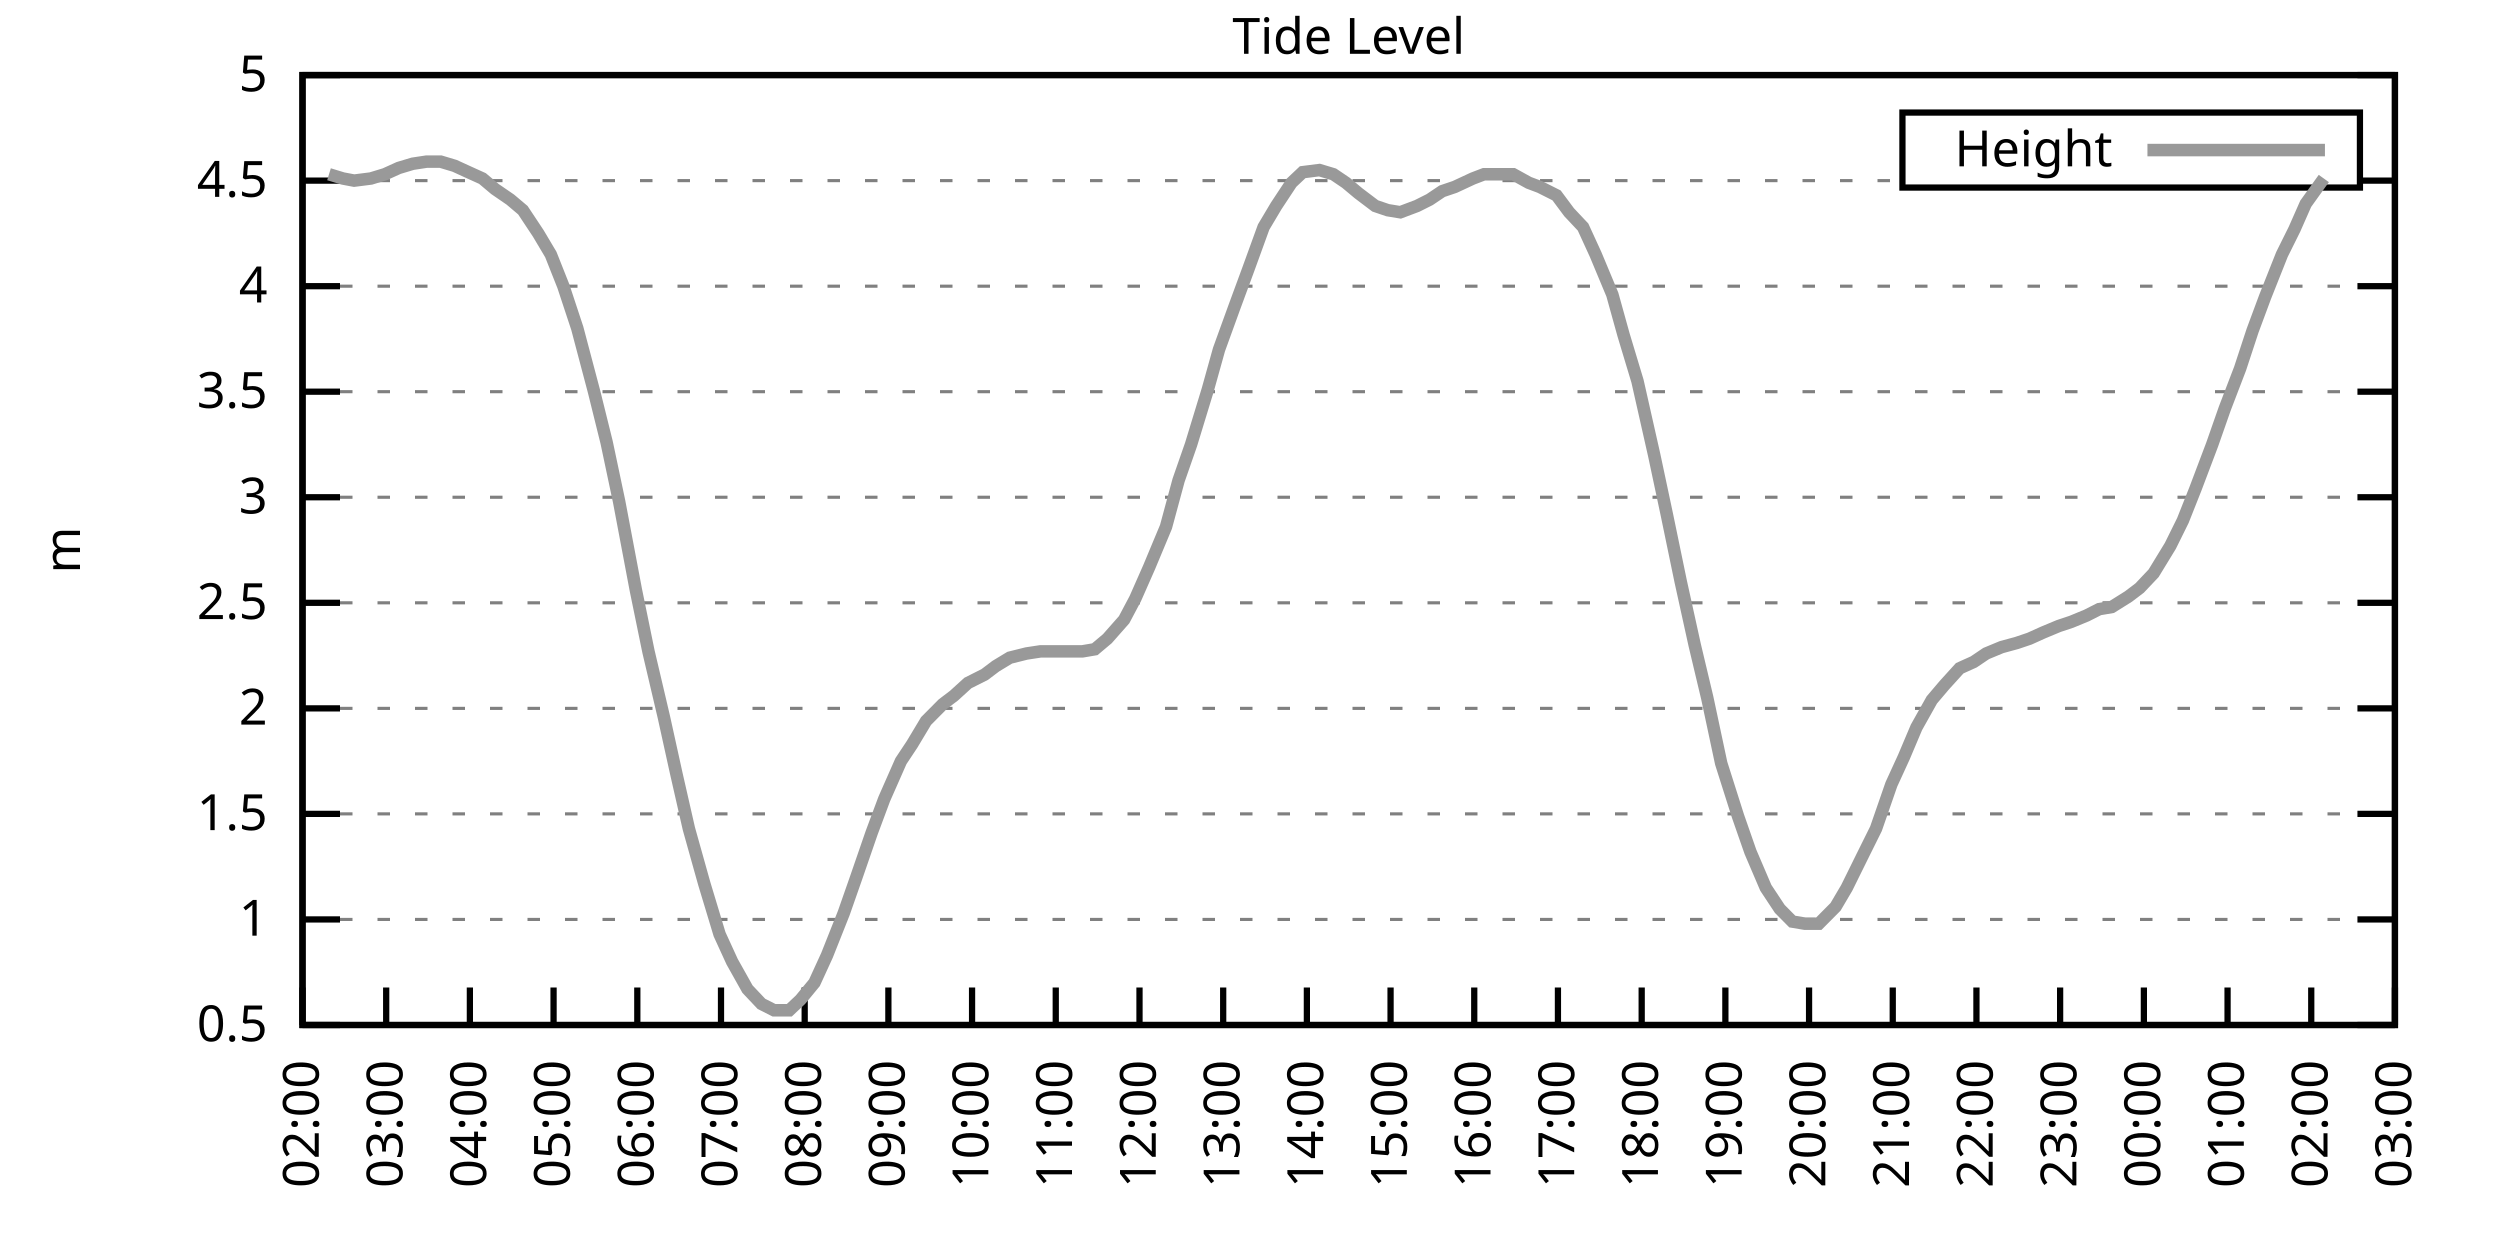
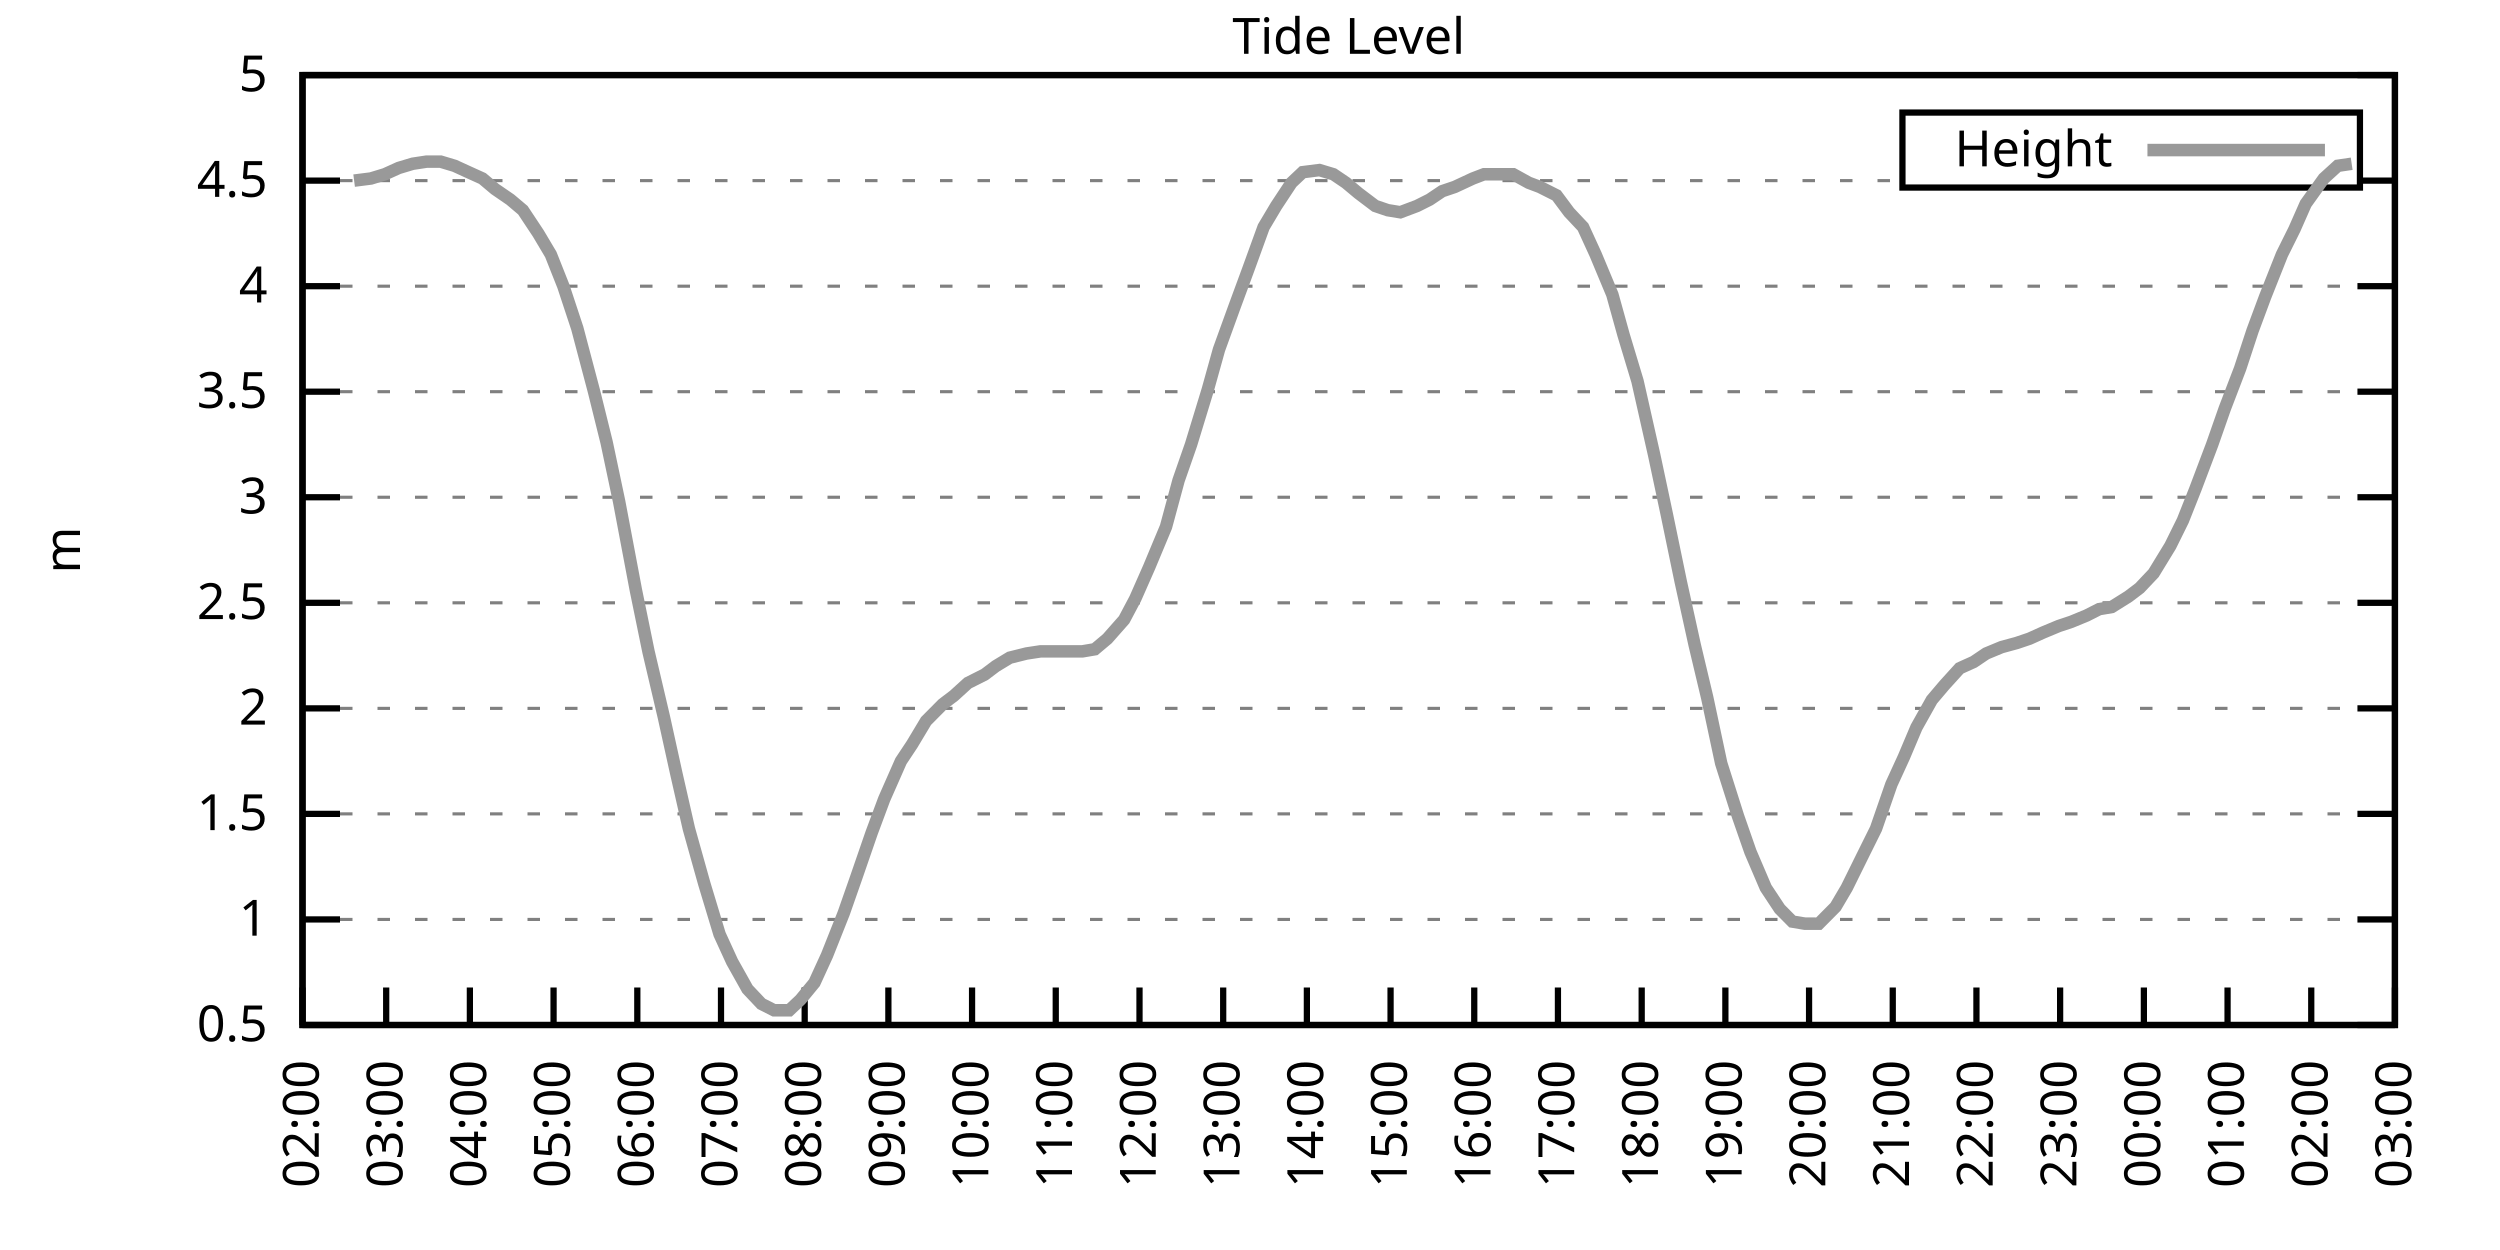
<svg xmlns="http://www.w3.org/2000/svg" xmlns:xlink="http://www.w3.org/1999/xlink" width="400" height="200" viewBox="0 0 400 200">
  <g id="gnuplot_canvas">
    <rect x="0" y="0" width="400" height="200" fill="none" />
    <defs>
      <circle id="gpDot" r="0.5" stroke-width="0.5" stroke="currentColor" />
      <path id="gpPt0" stroke-width="0.333" stroke="currentColor" d="M-1,0 h2 M0,-1 v2" />
      <path id="gpPt1" stroke-width="0.333" stroke="currentColor" d="M-1,-1 L1,1 M1,-1 L-1,1" />
      <path id="gpPt2" stroke-width="0.333" stroke="currentColor" d="M-1,0 L1,0 M0,-1 L0,1 M-1,-1 L1,1 M-1,1 L1,-1" />
      <rect id="gpPt3" stroke-width="0.333" stroke="currentColor" x="-1" y="-1" width="2" height="2" />
      <rect id="gpPt4" stroke-width="0.333" stroke="currentColor" fill="currentColor" x="-1" y="-1" width="2" height="2" />
      <circle id="gpPt5" stroke-width="0.333" stroke="currentColor" cx="0" cy="0" r="1" />
      <use xlink:href="#gpPt5" id="gpPt6" fill="currentColor" stroke="none" />
      <path id="gpPt7" stroke-width="0.333" stroke="currentColor" d="M0,-1.33 L-1.33,0.67 L1.33,0.67 z" />
      <use xlink:href="#gpPt7" id="gpPt8" fill="currentColor" stroke="none" />
      <use xlink:href="#gpPt7" id="gpPt9" stroke="currentColor" transform="rotate(180)" />
      <use xlink:href="#gpPt9" id="gpPt10" fill="currentColor" stroke="none" />
      <use xlink:href="#gpPt3" id="gpPt11" stroke="currentColor" transform="rotate(45)" />
      <use xlink:href="#gpPt11" id="gpPt12" fill="currentColor" stroke="none" />
      <path id="gpPt13" stroke-width="0.333" stroke="currentColor" d="M0,1.330 L1.265,0.411 L0.782,-1.067 L-0.782,-1.076 L-1.265,0.411 z" />
      <use xlink:href="#gpPt13" id="gpPt14" fill="currentColor" stroke="none" />
      <filter id="textbox" filterUnits="objectBoundingBox" x="0" y="0" height="1" width="1">
        <feFlood flood-color="white" flood-opacity="1" result="bgnd" />
        <feComposite in="SourceGraphic" in2="bgnd" operator="atop" />
      </filter>
      <filter id="greybox" filterUnits="objectBoundingBox" x="0" y="0" height="1" width="1">
        <feFlood flood-color="lightgrey" flood-opacity="1" result="grey" />
        <feComposite in="SourceGraphic" in2="grey" operator="atop" />
      </filter>
    </defs>
    <g fill="none" color="white" stroke="currentColor" stroke-width="1.00" stroke-linecap="butt" stroke-linejoin="miter">
</g>
    <g fill="none" color="black" stroke="currentColor" stroke-width="1.00" stroke-linecap="butt" stroke-linejoin="miter">
      <g stroke="none" shape-rendering="crispEdges">
        <polygon fill="rgb(255, 255, 255)" points="48.40,164.00 383.18,164.00 383.18,12.02 48.40,12.02 " />
      </g>
    </g>
    <g fill="none" color="black" stroke="currentColor" stroke-width="1.00" stroke-linecap="butt" stroke-linejoin="miter">
</g>
    <g fill="none" color="black" stroke="black" stroke-width="0.50" stroke-linecap="butt" stroke-linejoin="miter">
</g>
    <g fill="none" color="gray" stroke="currentColor" stroke-width="0.50" stroke-linecap="butt" stroke-linejoin="miter">
      <path stroke="gray" stroke-dasharray="2,4" class="gridline" d="M48.40,164.00 L383.19,164.00  " />
    </g>
    <g fill="none" color="gray" stroke="gray" stroke-width="1.00" stroke-linecap="butt" stroke-linejoin="miter">
</g>
    <g fill="none" color="black" stroke="currentColor" stroke-width="1.00" stroke-linecap="butt" stroke-linejoin="miter">
      <path stroke="black" d="M48.40,164.00 L54.40,164.00 M383.19,164.00 L377.19,164.00  " />
      <g transform="translate(42.80,166.60)" stroke="none" fill="black" font-family="Sans" font-size="8.00" text-anchor="end">
        <text>
          <tspan font-family="Sans"> 0.5</tspan>
        </text>
      </g>
    </g>
    <g fill="none" color="black" stroke="currentColor" stroke-width="1.00" stroke-linecap="butt" stroke-linejoin="miter">
</g>
    <g fill="none" color="black" stroke="black" stroke-width="0.50" stroke-linecap="butt" stroke-linejoin="miter">
</g>
    <g fill="none" color="gray" stroke="currentColor" stroke-width="0.50" stroke-linecap="butt" stroke-linejoin="miter">
      <path stroke="gray" stroke-dasharray="2,4" class="gridline" d="M48.40,147.11 L383.19,147.11  " />
    </g>
    <g fill="none" color="gray" stroke="gray" stroke-width="1.00" stroke-linecap="butt" stroke-linejoin="miter">
</g>
    <g fill="none" color="black" stroke="currentColor" stroke-width="1.00" stroke-linecap="butt" stroke-linejoin="miter">
      <path stroke="black" d="M48.40,147.11 L54.40,147.11 M383.19,147.11 L377.19,147.11  " />
      <g transform="translate(42.80,149.71)" stroke="none" fill="black" font-family="Sans" font-size="8.00" text-anchor="end">
        <text>
          <tspan font-family="Sans"> 1</tspan>
        </text>
      </g>
    </g>
    <g fill="none" color="black" stroke="currentColor" stroke-width="1.00" stroke-linecap="butt" stroke-linejoin="miter">
</g>
    <g fill="none" color="black" stroke="black" stroke-width="0.50" stroke-linecap="butt" stroke-linejoin="miter">
</g>
    <g fill="none" color="gray" stroke="currentColor" stroke-width="0.50" stroke-linecap="butt" stroke-linejoin="miter">
      <path stroke="gray" stroke-dasharray="2,4" class="gridline" d="M48.40,130.22 L383.19,130.22  " />
    </g>
    <g fill="none" color="gray" stroke="gray" stroke-width="1.00" stroke-linecap="butt" stroke-linejoin="miter">
</g>
    <g fill="none" color="black" stroke="currentColor" stroke-width="1.00" stroke-linecap="butt" stroke-linejoin="miter">
      <path stroke="black" d="M48.40,130.22 L54.40,130.22 M383.19,130.22 L377.19,130.22  " />
      <g transform="translate(42.80,132.82)" stroke="none" fill="black" font-family="Sans" font-size="8.00" text-anchor="end">
        <text>
          <tspan font-family="Sans"> 1.5</tspan>
        </text>
      </g>
    </g>
    <g fill="none" color="black" stroke="currentColor" stroke-width="1.00" stroke-linecap="butt" stroke-linejoin="miter">
</g>
    <g fill="none" color="black" stroke="black" stroke-width="0.50" stroke-linecap="butt" stroke-linejoin="miter">
</g>
    <g fill="none" color="gray" stroke="currentColor" stroke-width="0.50" stroke-linecap="butt" stroke-linejoin="miter">
      <path stroke="gray" stroke-dasharray="2,4" class="gridline" d="M48.40,113.34 L383.19,113.34  " />
    </g>
    <g fill="none" color="gray" stroke="gray" stroke-width="1.00" stroke-linecap="butt" stroke-linejoin="miter">
</g>
    <g fill="none" color="black" stroke="currentColor" stroke-width="1.00" stroke-linecap="butt" stroke-linejoin="miter">
      <path stroke="black" d="M48.40,113.34 L54.40,113.34 M383.19,113.34 L377.19,113.34  " />
      <g transform="translate(42.80,115.94)" stroke="none" fill="black" font-family="Sans" font-size="8.00" text-anchor="end">
        <text>
          <tspan font-family="Sans"> 2</tspan>
        </text>
      </g>
    </g>
    <g fill="none" color="black" stroke="currentColor" stroke-width="1.00" stroke-linecap="butt" stroke-linejoin="miter">
</g>
    <g fill="none" color="black" stroke="black" stroke-width="0.50" stroke-linecap="butt" stroke-linejoin="miter">
</g>
    <g fill="none" color="gray" stroke="currentColor" stroke-width="0.50" stroke-linecap="butt" stroke-linejoin="miter">
      <path stroke="gray" stroke-dasharray="2,4" class="gridline" d="M48.40,96.45 L383.19,96.45  " />
    </g>
    <g fill="none" color="gray" stroke="gray" stroke-width="1.00" stroke-linecap="butt" stroke-linejoin="miter">
</g>
    <g fill="none" color="black" stroke="currentColor" stroke-width="1.00" stroke-linecap="butt" stroke-linejoin="miter">
      <path stroke="black" d="M48.40,96.45 L54.40,96.45 M383.19,96.45 L377.19,96.45  " />
      <g transform="translate(42.80,99.05)" stroke="none" fill="black" font-family="Sans" font-size="8.00" text-anchor="end">
        <text>
          <tspan font-family="Sans"> 2.5</tspan>
        </text>
      </g>
    </g>
    <g fill="none" color="black" stroke="currentColor" stroke-width="1.00" stroke-linecap="butt" stroke-linejoin="miter">
</g>
    <g fill="none" color="black" stroke="black" stroke-width="0.50" stroke-linecap="butt" stroke-linejoin="miter">
</g>
    <g fill="none" color="gray" stroke="currentColor" stroke-width="0.50" stroke-linecap="butt" stroke-linejoin="miter">
      <path stroke="gray" stroke-dasharray="2,4" class="gridline" d="M48.40,79.56 L383.19,79.56  " />
    </g>
    <g fill="none" color="gray" stroke="gray" stroke-width="1.00" stroke-linecap="butt" stroke-linejoin="miter">
</g>
    <g fill="none" color="black" stroke="currentColor" stroke-width="1.00" stroke-linecap="butt" stroke-linejoin="miter">
      <path stroke="black" d="M48.40,79.56 L54.40,79.56 M383.19,79.56 L377.19,79.56  " />
      <g transform="translate(42.80,82.16)" stroke="none" fill="black" font-family="Sans" font-size="8.00" text-anchor="end">
        <text>
          <tspan font-family="Sans"> 3</tspan>
        </text>
      </g>
    </g>
    <g fill="none" color="black" stroke="currentColor" stroke-width="1.00" stroke-linecap="butt" stroke-linejoin="miter">
</g>
    <g fill="none" color="black" stroke="black" stroke-width="0.50" stroke-linecap="butt" stroke-linejoin="miter">
</g>
    <g fill="none" color="gray" stroke="currentColor" stroke-width="0.50" stroke-linecap="butt" stroke-linejoin="miter">
      <path stroke="gray" stroke-dasharray="2,4" class="gridline" d="M48.40,62.67 L383.19,62.67  " />
    </g>
    <g fill="none" color="gray" stroke="gray" stroke-width="1.00" stroke-linecap="butt" stroke-linejoin="miter">
</g>
    <g fill="none" color="black" stroke="currentColor" stroke-width="1.00" stroke-linecap="butt" stroke-linejoin="miter">
      <path stroke="black" d="M48.40,62.67 L54.40,62.67 M383.19,62.67 L377.19,62.67  " />
      <g transform="translate(42.80,65.27)" stroke="none" fill="black" font-family="Sans" font-size="8.00" text-anchor="end">
        <text>
          <tspan font-family="Sans"> 3.5</tspan>
        </text>
      </g>
    </g>
    <g fill="none" color="black" stroke="currentColor" stroke-width="1.00" stroke-linecap="butt" stroke-linejoin="miter">
</g>
    <g fill="none" color="black" stroke="black" stroke-width="0.50" stroke-linecap="butt" stroke-linejoin="miter">
</g>
    <g fill="none" color="gray" stroke="currentColor" stroke-width="0.50" stroke-linecap="butt" stroke-linejoin="miter">
      <path stroke="gray" stroke-dasharray="2,4" class="gridline" d="M48.40,45.79 L383.19,45.79  " />
    </g>
    <g fill="none" color="gray" stroke="gray" stroke-width="1.00" stroke-linecap="butt" stroke-linejoin="miter">
</g>
    <g fill="none" color="black" stroke="currentColor" stroke-width="1.00" stroke-linecap="butt" stroke-linejoin="miter">
      <path stroke="black" d="M48.40,45.79 L54.40,45.79 M383.19,45.79 L377.19,45.79  " />
      <g transform="translate(42.80,48.39)" stroke="none" fill="black" font-family="Sans" font-size="8.00" text-anchor="end">
        <text>
          <tspan font-family="Sans"> 4</tspan>
        </text>
      </g>
    </g>
    <g fill="none" color="black" stroke="currentColor" stroke-width="1.00" stroke-linecap="butt" stroke-linejoin="miter">
</g>
    <g fill="none" color="black" stroke="black" stroke-width="0.50" stroke-linecap="butt" stroke-linejoin="miter">
</g>
    <g fill="none" color="gray" stroke="currentColor" stroke-width="0.50" stroke-linecap="butt" stroke-linejoin="miter">
      <path stroke="gray" stroke-dasharray="2,4" class="gridline" d="M48.40,28.90 L304.39,28.90 M377.59,28.90 L383.19,28.90  " />
    </g>
    <g fill="none" color="gray" stroke="gray" stroke-width="1.00" stroke-linecap="butt" stroke-linejoin="miter">
</g>
    <g fill="none" color="black" stroke="currentColor" stroke-width="1.00" stroke-linecap="butt" stroke-linejoin="miter">
      <path stroke="black" d="M48.40,28.90 L54.40,28.90 M383.19,28.90 L377.19,28.90  " />
      <g transform="translate(42.80,31.50)" stroke="none" fill="black" font-family="Sans" font-size="8.00" text-anchor="end">
        <text>
          <tspan font-family="Sans"> 4.5</tspan>
        </text>
      </g>
    </g>
    <g fill="none" color="black" stroke="currentColor" stroke-width="1.00" stroke-linecap="butt" stroke-linejoin="miter">
</g>
    <g fill="none" color="black" stroke="black" stroke-width="0.50" stroke-linecap="butt" stroke-linejoin="miter">
</g>
    <g fill="none" color="gray" stroke="currentColor" stroke-width="0.50" stroke-linecap="butt" stroke-linejoin="miter">
      <path stroke="gray" stroke-dasharray="2,4" class="gridline" d="M48.40,12.01 L383.19,12.01  " />
    </g>
    <g fill="none" color="gray" stroke="gray" stroke-width="1.00" stroke-linecap="butt" stroke-linejoin="miter">
</g>
    <g fill="none" color="black" stroke="currentColor" stroke-width="1.00" stroke-linecap="butt" stroke-linejoin="miter">
      <path stroke="black" d="M48.40,12.01 L54.40,12.01 M383.19,12.01 L377.19,12.01  " />
      <g transform="translate(42.80,14.61)" stroke="none" fill="black" font-family="Sans" font-size="8.00" text-anchor="end">
        <text>
          <tspan font-family="Sans"> 5</tspan>
        </text>
      </g>
    </g>
    <g fill="none" color="black" stroke="currentColor" stroke-width="1.00" stroke-linecap="butt" stroke-linejoin="miter">
      <path stroke="black" d="M48.40,164.00 L48.40,158.00  " />
      <g transform="translate(51.00,169.60) rotate(270.00)" stroke="none" fill="black" font-family="Sans" font-size="8.00" text-anchor="end">
        <text>
          <tspan font-family="Sans">02:00</tspan>
        </text>
      </g>
    </g>
    <g fill="none" color="black" stroke="currentColor" stroke-width="1.00" stroke-linecap="butt" stroke-linejoin="miter">
      <path stroke="black" d="M61.79,164.00 L61.79,158.00  " />
      <g transform="translate(64.39,169.60) rotate(270.00)" stroke="none" fill="black" font-family="Sans" font-size="8.00" text-anchor="end">
        <text>
          <tspan font-family="Sans">03:00</tspan>
        </text>
      </g>
    </g>
    <g fill="none" color="black" stroke="currentColor" stroke-width="1.00" stroke-linecap="butt" stroke-linejoin="miter">
      <path stroke="black" d="M75.18,164.00 L75.18,158.00  " />
      <g transform="translate(77.78,169.60) rotate(270.00)" stroke="none" fill="black" font-family="Sans" font-size="8.00" text-anchor="end">
        <text>
          <tspan font-family="Sans">04:00</tspan>
        </text>
      </g>
    </g>
    <g fill="none" color="black" stroke="currentColor" stroke-width="1.00" stroke-linecap="butt" stroke-linejoin="miter">
      <path stroke="black" d="M88.57,164.00 L88.57,158.00  " />
      <g transform="translate(91.17,169.60) rotate(270.00)" stroke="none" fill="black" font-family="Sans" font-size="8.00" text-anchor="end">
        <text>
          <tspan font-family="Sans">05:00</tspan>
        </text>
      </g>
    </g>
    <g fill="none" color="black" stroke="currentColor" stroke-width="1.00" stroke-linecap="butt" stroke-linejoin="miter">
      <path stroke="black" d="M101.97,164.00 L101.97,158.00  " />
      <g transform="translate(104.57,169.60) rotate(270.00)" stroke="none" fill="black" font-family="Sans" font-size="8.00" text-anchor="end">
        <text>
          <tspan font-family="Sans">06:00</tspan>
        </text>
      </g>
    </g>
    <g fill="none" color="black" stroke="currentColor" stroke-width="1.00" stroke-linecap="butt" stroke-linejoin="miter">
      <path stroke="black" d="M115.36,164.00 L115.36,158.00  " />
      <g transform="translate(117.96,169.60) rotate(270.00)" stroke="none" fill="black" font-family="Sans" font-size="8.00" text-anchor="end">
        <text>
          <tspan font-family="Sans">07:00</tspan>
        </text>
      </g>
    </g>
    <g fill="none" color="black" stroke="currentColor" stroke-width="1.00" stroke-linecap="butt" stroke-linejoin="miter">
      <path stroke="black" d="M128.75,164.00 L128.75,158.00  " />
      <g transform="translate(131.35,169.60) rotate(270.00)" stroke="none" fill="black" font-family="Sans" font-size="8.00" text-anchor="end">
        <text>
          <tspan font-family="Sans">08:00</tspan>
        </text>
      </g>
    </g>
    <g fill="none" color="black" stroke="currentColor" stroke-width="1.00" stroke-linecap="butt" stroke-linejoin="miter">
      <path stroke="black" d="M142.14,164.00 L142.14,158.00  " />
      <g transform="translate(144.74,169.60) rotate(270.00)" stroke="none" fill="black" font-family="Sans" font-size="8.00" text-anchor="end">
        <text>
          <tspan font-family="Sans">09:00</tspan>
        </text>
      </g>
    </g>
    <g fill="none" color="black" stroke="currentColor" stroke-width="1.00" stroke-linecap="butt" stroke-linejoin="miter">
      <path stroke="black" d="M155.53,164.00 L155.53,158.00  " />
      <g transform="translate(158.13,169.60) rotate(270.00)" stroke="none" fill="black" font-family="Sans" font-size="8.00" text-anchor="end">
        <text>
          <tspan font-family="Sans">10:00</tspan>
        </text>
      </g>
    </g>
    <g fill="none" color="black" stroke="currentColor" stroke-width="1.00" stroke-linecap="butt" stroke-linejoin="miter">
      <path stroke="black" d="M168.92,164.00 L168.92,158.00  " />
      <g transform="translate(171.52,169.60) rotate(270.00)" stroke="none" fill="black" font-family="Sans" font-size="8.00" text-anchor="end">
        <text>
          <tspan font-family="Sans">11:00</tspan>
        </text>
      </g>
    </g>
    <g fill="none" color="black" stroke="currentColor" stroke-width="1.00" stroke-linecap="butt" stroke-linejoin="miter">
      <path stroke="black" d="M182.32,164.00 L182.32,158.00  " />
      <g transform="translate(184.92,169.60) rotate(270.00)" stroke="none" fill="black" font-family="Sans" font-size="8.00" text-anchor="end">
        <text>
          <tspan font-family="Sans">12:00</tspan>
        </text>
      </g>
    </g>
    <g fill="none" color="black" stroke="currentColor" stroke-width="1.00" stroke-linecap="butt" stroke-linejoin="miter">
      <path stroke="black" d="M195.71,164.00 L195.71,158.00  " />
      <g transform="translate(198.31,169.60) rotate(270.00)" stroke="none" fill="black" font-family="Sans" font-size="8.00" text-anchor="end">
        <text>
          <tspan font-family="Sans">13:00</tspan>
        </text>
      </g>
    </g>
    <g fill="none" color="black" stroke="currentColor" stroke-width="1.00" stroke-linecap="butt" stroke-linejoin="miter">
      <path stroke="black" d="M209.10,164.00 L209.10,158.00  " />
      <g transform="translate(211.70,169.60) rotate(270.00)" stroke="none" fill="black" font-family="Sans" font-size="8.00" text-anchor="end">
        <text>
          <tspan font-family="Sans">14:00</tspan>
        </text>
      </g>
    </g>
    <g fill="none" color="black" stroke="currentColor" stroke-width="1.00" stroke-linecap="butt" stroke-linejoin="miter">
      <path stroke="black" d="M222.49,164.00 L222.49,158.00  " />
      <g transform="translate(225.09,169.60) rotate(270.00)" stroke="none" fill="black" font-family="Sans" font-size="8.00" text-anchor="end">
        <text>
          <tspan font-family="Sans">15:00</tspan>
        </text>
      </g>
    </g>
    <g fill="none" color="black" stroke="currentColor" stroke-width="1.00" stroke-linecap="butt" stroke-linejoin="miter">
      <path stroke="black" d="M235.88,164.00 L235.88,158.00  " />
      <g transform="translate(238.48,169.60) rotate(270.00)" stroke="none" fill="black" font-family="Sans" font-size="8.00" text-anchor="end">
        <text>
          <tspan font-family="Sans">16:00</tspan>
        </text>
      </g>
    </g>
    <g fill="none" color="black" stroke="currentColor" stroke-width="1.00" stroke-linecap="butt" stroke-linejoin="miter">
      <path stroke="black" d="M249.27,164.00 L249.27,158.00  " />
      <g transform="translate(251.87,169.60) rotate(270.00)" stroke="none" fill="black" font-family="Sans" font-size="8.00" text-anchor="end">
        <text>
          <tspan font-family="Sans">17:00</tspan>
        </text>
      </g>
    </g>
    <g fill="none" color="black" stroke="currentColor" stroke-width="1.00" stroke-linecap="butt" stroke-linejoin="miter">
      <path stroke="black" d="M262.67,164.00 L262.67,158.00  " />
      <g transform="translate(265.27,169.60) rotate(270.00)" stroke="none" fill="black" font-family="Sans" font-size="8.00" text-anchor="end">
        <text>
          <tspan font-family="Sans">18:00</tspan>
        </text>
      </g>
    </g>
    <g fill="none" color="black" stroke="currentColor" stroke-width="1.00" stroke-linecap="butt" stroke-linejoin="miter">
      <path stroke="black" d="M276.06,164.00 L276.06,158.00  " />
      <g transform="translate(278.66,169.60) rotate(270.00)" stroke="none" fill="black" font-family="Sans" font-size="8.00" text-anchor="end">
        <text>
          <tspan font-family="Sans">19:00</tspan>
        </text>
      </g>
    </g>
    <g fill="none" color="black" stroke="currentColor" stroke-width="1.00" stroke-linecap="butt" stroke-linejoin="miter">
      <path stroke="black" d="M289.45,164.00 L289.45,158.00  " />
      <g transform="translate(292.05,169.60) rotate(270.00)" stroke="none" fill="black" font-family="Sans" font-size="8.00" text-anchor="end">
        <text>
          <tspan font-family="Sans">20:00</tspan>
        </text>
      </g>
    </g>
    <g fill="none" color="black" stroke="currentColor" stroke-width="1.00" stroke-linecap="butt" stroke-linejoin="miter">
      <path stroke="black" d="M302.84,164.00 L302.84,158.00  " />
      <g transform="translate(305.44,169.60) rotate(270.00)" stroke="none" fill="black" font-family="Sans" font-size="8.00" text-anchor="end">
        <text>
          <tspan font-family="Sans">21:00</tspan>
        </text>
      </g>
    </g>
    <g fill="none" color="black" stroke="currentColor" stroke-width="1.00" stroke-linecap="butt" stroke-linejoin="miter">
      <path stroke="black" d="M316.23,164.00 L316.23,158.00  " />
      <g transform="translate(318.83,169.60) rotate(270.00)" stroke="none" fill="black" font-family="Sans" font-size="8.00" text-anchor="end">
        <text>
          <tspan font-family="Sans">22:00</tspan>
        </text>
      </g>
    </g>
    <g fill="none" color="black" stroke="currentColor" stroke-width="1.00" stroke-linecap="butt" stroke-linejoin="miter">
      <path stroke="black" d="M329.62,164.00 L329.62,158.00  " />
      <g transform="translate(332.22,169.60) rotate(270.00)" stroke="none" fill="black" font-family="Sans" font-size="8.00" text-anchor="end">
        <text>
          <tspan font-family="Sans">23:00</tspan>
        </text>
      </g>
    </g>
    <g fill="none" color="black" stroke="currentColor" stroke-width="1.00" stroke-linecap="butt" stroke-linejoin="miter">
      <path stroke="black" d="M343.02,164.00 L343.02,158.00  " />
      <g transform="translate(345.62,169.60) rotate(270.00)" stroke="none" fill="black" font-family="Sans" font-size="8.00" text-anchor="end">
        <text>
          <tspan font-family="Sans">00:00</tspan>
        </text>
      </g>
    </g>
    <g fill="none" color="black" stroke="currentColor" stroke-width="1.00" stroke-linecap="butt" stroke-linejoin="miter">
      <path stroke="black" d="M356.41,164.00 L356.41,158.00  " />
      <g transform="translate(359.01,169.60) rotate(270.00)" stroke="none" fill="black" font-family="Sans" font-size="8.00" text-anchor="end">
        <text>
          <tspan font-family="Sans">01:00</tspan>
        </text>
      </g>
    </g>
    <g fill="none" color="black" stroke="currentColor" stroke-width="1.00" stroke-linecap="butt" stroke-linejoin="miter">
      <path stroke="black" d="M369.80,164.00 L369.80,158.00  " />
      <g transform="translate(372.40,169.60) rotate(270.00)" stroke="none" fill="black" font-family="Sans" font-size="8.00" text-anchor="end">
        <text>
          <tspan font-family="Sans">02:00</tspan>
        </text>
      </g>
    </g>
    <g fill="none" color="black" stroke="currentColor" stroke-width="1.00" stroke-linecap="butt" stroke-linejoin="miter">
      <path stroke="black" d="M383.19,164.00 L383.19,158.00  " />
      <g transform="translate(385.79,169.60) rotate(270.00)" stroke="none" fill="black" font-family="Sans" font-size="8.00" text-anchor="end">
        <text>
          <tspan font-family="Sans">03:00</tspan>
        </text>
      </g>
    </g>
    <g fill="none" color="black" stroke="currentColor" stroke-width="1.00" stroke-linecap="butt" stroke-linejoin="miter">
</g>
    <g fill="none" color="black" stroke="currentColor" stroke-width="1.00" stroke-linecap="butt" stroke-linejoin="miter">
      <path stroke="black" d="M48.40,12.01 L48.40,164.00 L383.19,164.00 L383.19,12.01 L48.40,12.01 Z  " />
    </g>
    <g fill="none" color="black" stroke="currentColor" stroke-width="1.00" stroke-linecap="butt" stroke-linejoin="miter">
</g>
    <g fill="none" color="black" stroke="currentColor" stroke-width="1.00" stroke-linecap="butt" stroke-linejoin="miter">
      <path stroke="black" d="M304.39,30.01 L304.39,18.01 L377.59,18.01 L377.59,30.01 L304.39,30.01 Z  " />
    </g>
    <g id="Tide_level_plot_1">
      <g fill="none" color="white" stroke="black" stroke-width="2.00" stroke-linecap="butt" stroke-linejoin="miter">
</g>
      <g fill="none" color="black" stroke="currentColor" stroke-width="2.00" stroke-linecap="butt" stroke-linejoin="miter">
        <g transform="translate(337.99,26.61)" stroke="none" fill="black" font-family="Sans" font-size="8.00" text-anchor="end">
          <text>
            <tspan font-family="Sans">Height</tspan>
          </text>
        </g>
      </g>
      <g fill="none" color="black" stroke="currentColor" stroke-width="2.00" stroke-linecap="butt" stroke-linejoin="miter">
-         <path stroke="rgb(153, 153, 153)" d="M343.59,24.01 L371.99,24.01 M52.64,27.88 L54.87,28.56 L56.66,28.90 L59.34,28.56 L61.57,27.88 L63.80,26.87   L66.03,26.20 L68.26,25.86 L70.50,25.86 L72.73,26.53 L74.96,27.55 L77.19,28.56 L79.20,30.25 L81.66,31.94   L83.66,33.63 L86.12,37.34 L88.13,40.72 L90.14,45.79 L92.37,52.54 L95.05,62.67 L97.06,70.78 L99.06,80.24   L101.74,94.42 L103.75,104.22 L106.21,114.69 L108.22,123.81 L110.22,132.59 L112.68,141.37 L115.13,149.48 L117.14,153.87   L119.60,158.26 L121.83,160.62 L123.84,161.64 L126.29,161.64 L128.08,159.95 L130.31,157.24 L132.32,152.85 L135.00,146.10   L137.01,140.36 L139.46,133.26 L141.47,127.86 L144.15,121.78 L145.94,119.08 L148.17,115.36 L150.85,112.66 L152.63,111.31   L154.86,109.28 L157.54,107.93 L159.33,106.58 L161.56,105.23 L164.24,104.56 L166.47,104.22 L168.48,104.22 L170.49,104.22   L173.17,104.22 L175.17,103.88 L177.18,102.19 L179.86,99.15 L181.65,95.77 L183.88,90.71 L186.56,84.29 L188.57,76.86   L190.57,71.12 L193.25,62.34 L195.04,55.92 L197.49,49.16 L199.73,43.08 L202.18,36.33 L204.19,32.95 L206.64,29.24   L208.43,27.55 L211.11,27.21 L213.34,27.88 L215.35,29.24 L217.36,30.92 L220.04,32.95 L222.04,33.63 L224.05,33.96   L226.73,32.95 L228.74,31.94 L230.75,30.59 L232.76,29.91 L235.66,28.56 L237.44,27.88 L239.68,27.88 L242.13,27.88   L244.59,29.24 L246.37,29.91 L249.05,31.26 L251.06,33.96 L253.29,36.33 L255.30,40.72 L257.98,47.14 L259.76,53.55   L262.00,60.98 L264.67,72.81 L266.68,82.26 L268.92,93.07 L271.15,103.20 L273.16,111.65 L275.39,122.12 L278.07,130.56   L280.07,136.30 L282.53,142.05 L284.76,145.42 L286.77,147.45 L288.78,147.79 L291.01,147.79 L293.69,145.09 L295.48,142.05   L298.15,136.64 L300.16,132.59 L302.62,125.50 L304.63,121.11 L306.63,116.38 L309.09,111.99 L311.10,109.62 L313.55,106.92   L315.79,105.91 L317.79,104.56 L320.25,103.54 L322.70,102.87 L324.71,102.19 L326.95,101.18 L329.40,100.16 L331.41,99.49   L333.86,98.48 L335.87,97.46 L337.88,97.12 L340.56,95.44 L342.35,94.08 L344.58,91.72 L347.26,87.33 L349.26,83.28   L351.27,78.21 L353.95,71.12 L355.96,65.38 L358.42,58.96 L360.42,52.88 L362.43,47.47 L365.11,40.72 L367.12,36.67   L368.91,32.61 L371.81,28.56  " />
+         <path stroke="rgb(153, 153, 153)" d="M343.59,24.01 L371.99,24.01 M56.66,28.90 L59.34,28.56 L61.57,27.88 L63.80,26.87 L66.03,26.20 L68.26,25.86   L70.50,25.86 L72.73,26.53 L74.96,27.55 L77.19,28.56 L79.20,30.25 L81.66,31.94 L83.66,33.63 L86.12,37.34   L88.13,40.72 L90.14,45.79 L92.37,52.54 L95.05,62.67 L97.06,70.78 L99.06,80.24 L101.74,94.42 L103.75,104.22   L106.21,114.69 L108.22,123.81 L110.22,132.59 L112.68,141.37 L115.13,149.48 L117.14,153.87 L119.60,158.26 L121.83,160.62   L123.84,161.64 L126.29,161.64 L128.08,159.95 L130.31,157.24 L132.32,152.85 L135.00,146.10 L137.01,140.36 L139.46,133.26   L141.47,127.86 L144.15,121.78 L145.94,119.08 L148.17,115.36 L150.85,112.66 L152.63,111.31 L154.86,109.28 L157.54,107.93   L159.33,106.58 L161.56,105.23 L164.24,104.56 L166.47,104.22 L168.48,104.22 L170.49,104.22 L173.17,104.22 L175.17,103.88   L177.18,102.19 L179.86,99.15 L181.65,95.77 L183.88,90.71 L186.56,84.29 L188.57,76.86 L190.57,71.12 L193.25,62.34   L195.04,55.92 L197.49,49.16 L199.73,43.08 L202.18,36.33 L204.19,32.95 L206.64,29.24 L208.43,27.55 L211.11,27.21   L213.34,27.88 L215.35,29.24 L217.36,30.92 L220.04,32.95 L222.04,33.63 L224.05,33.96 L226.73,32.95 L228.74,31.94   L230.75,30.59 L232.76,29.91 L235.66,28.56 L237.44,27.88 L239.68,27.88 L242.13,27.88 L244.59,29.24 L246.37,29.91   L249.05,31.26 L251.06,33.96 L253.29,36.33 L255.30,40.72 L257.98,47.14 L259.76,53.55 L262.00,60.98 L264.67,72.81   L266.68,82.26 L268.92,93.07 L271.15,103.20 L273.16,111.65 L275.39,122.12 L278.07,130.56 L280.07,136.30 L282.53,142.05   L284.76,145.42 L286.77,147.45 L288.78,147.79 L291.01,147.79 L293.69,145.09 L295.48,142.05 L298.15,136.64 L300.16,132.59   L302.62,125.50 L304.63,121.11 L306.63,116.38 L309.09,111.99 L311.10,109.62 L313.55,106.92 L315.79,105.91 L317.79,104.56   L320.25,103.54 L322.70,102.87 L324.71,102.19 L326.95,101.18 L329.40,100.16 L331.41,99.49 L333.86,98.48 L335.87,97.46   L337.88,97.12 L340.56,95.44 L342.35,94.08 L344.58,91.72 L347.26,87.33 L349.26,83.28 L351.27,78.21 L353.95,71.12   L355.96,65.38 L358.42,58.96 L360.42,52.88 L362.43,47.47 L365.11,40.72 L367.12,36.67 L368.91,32.61 L371.81,28.56   L374.04,26.53 L376.27,26.20  " />
      </g>
    </g>
    <g fill="none" color="black" stroke="currentColor" stroke-width="2.00" stroke-linecap="butt" stroke-linejoin="miter">
</g>
    <g fill="none" color="black" stroke="black" stroke-width="1.00" stroke-linecap="butt" stroke-linejoin="miter">
</g>
    <g fill="none" color="black" stroke="currentColor" stroke-width="1.00" stroke-linecap="butt" stroke-linejoin="miter">
      <path stroke="black" d="M48.40,12.01 L48.40,164.00 L383.19,164.00 L383.19,12.01 L48.40,12.01 Z  " />
      <g transform="translate(12.80,88.01) rotate(270.00)" stroke="none" fill="black" font-family="Sans" font-size="8.00" text-anchor="middle">
        <text>
          <tspan font-family="Sans">m</tspan>
        </text>
      </g>
    </g>
    <g fill="none" color="black" stroke="currentColor" stroke-width="1.00" stroke-linecap="butt" stroke-linejoin="miter">
</g>
    <g fill="none" color="black" stroke="currentColor" stroke-width="1.00" stroke-linecap="butt" stroke-linejoin="miter">
      <g transform="translate(215.79,8.61)" stroke="none" fill="black" font-family="Sans" font-size="8.00" text-anchor="middle">
        <text>
          <tspan font-family="Sans">Tide Level</tspan>
        </text>
      </g>
    </g>
    <g fill="none" color="black" stroke="currentColor" stroke-width="1.00" stroke-linecap="butt" stroke-linejoin="miter">
</g>
  </g>
</svg>
